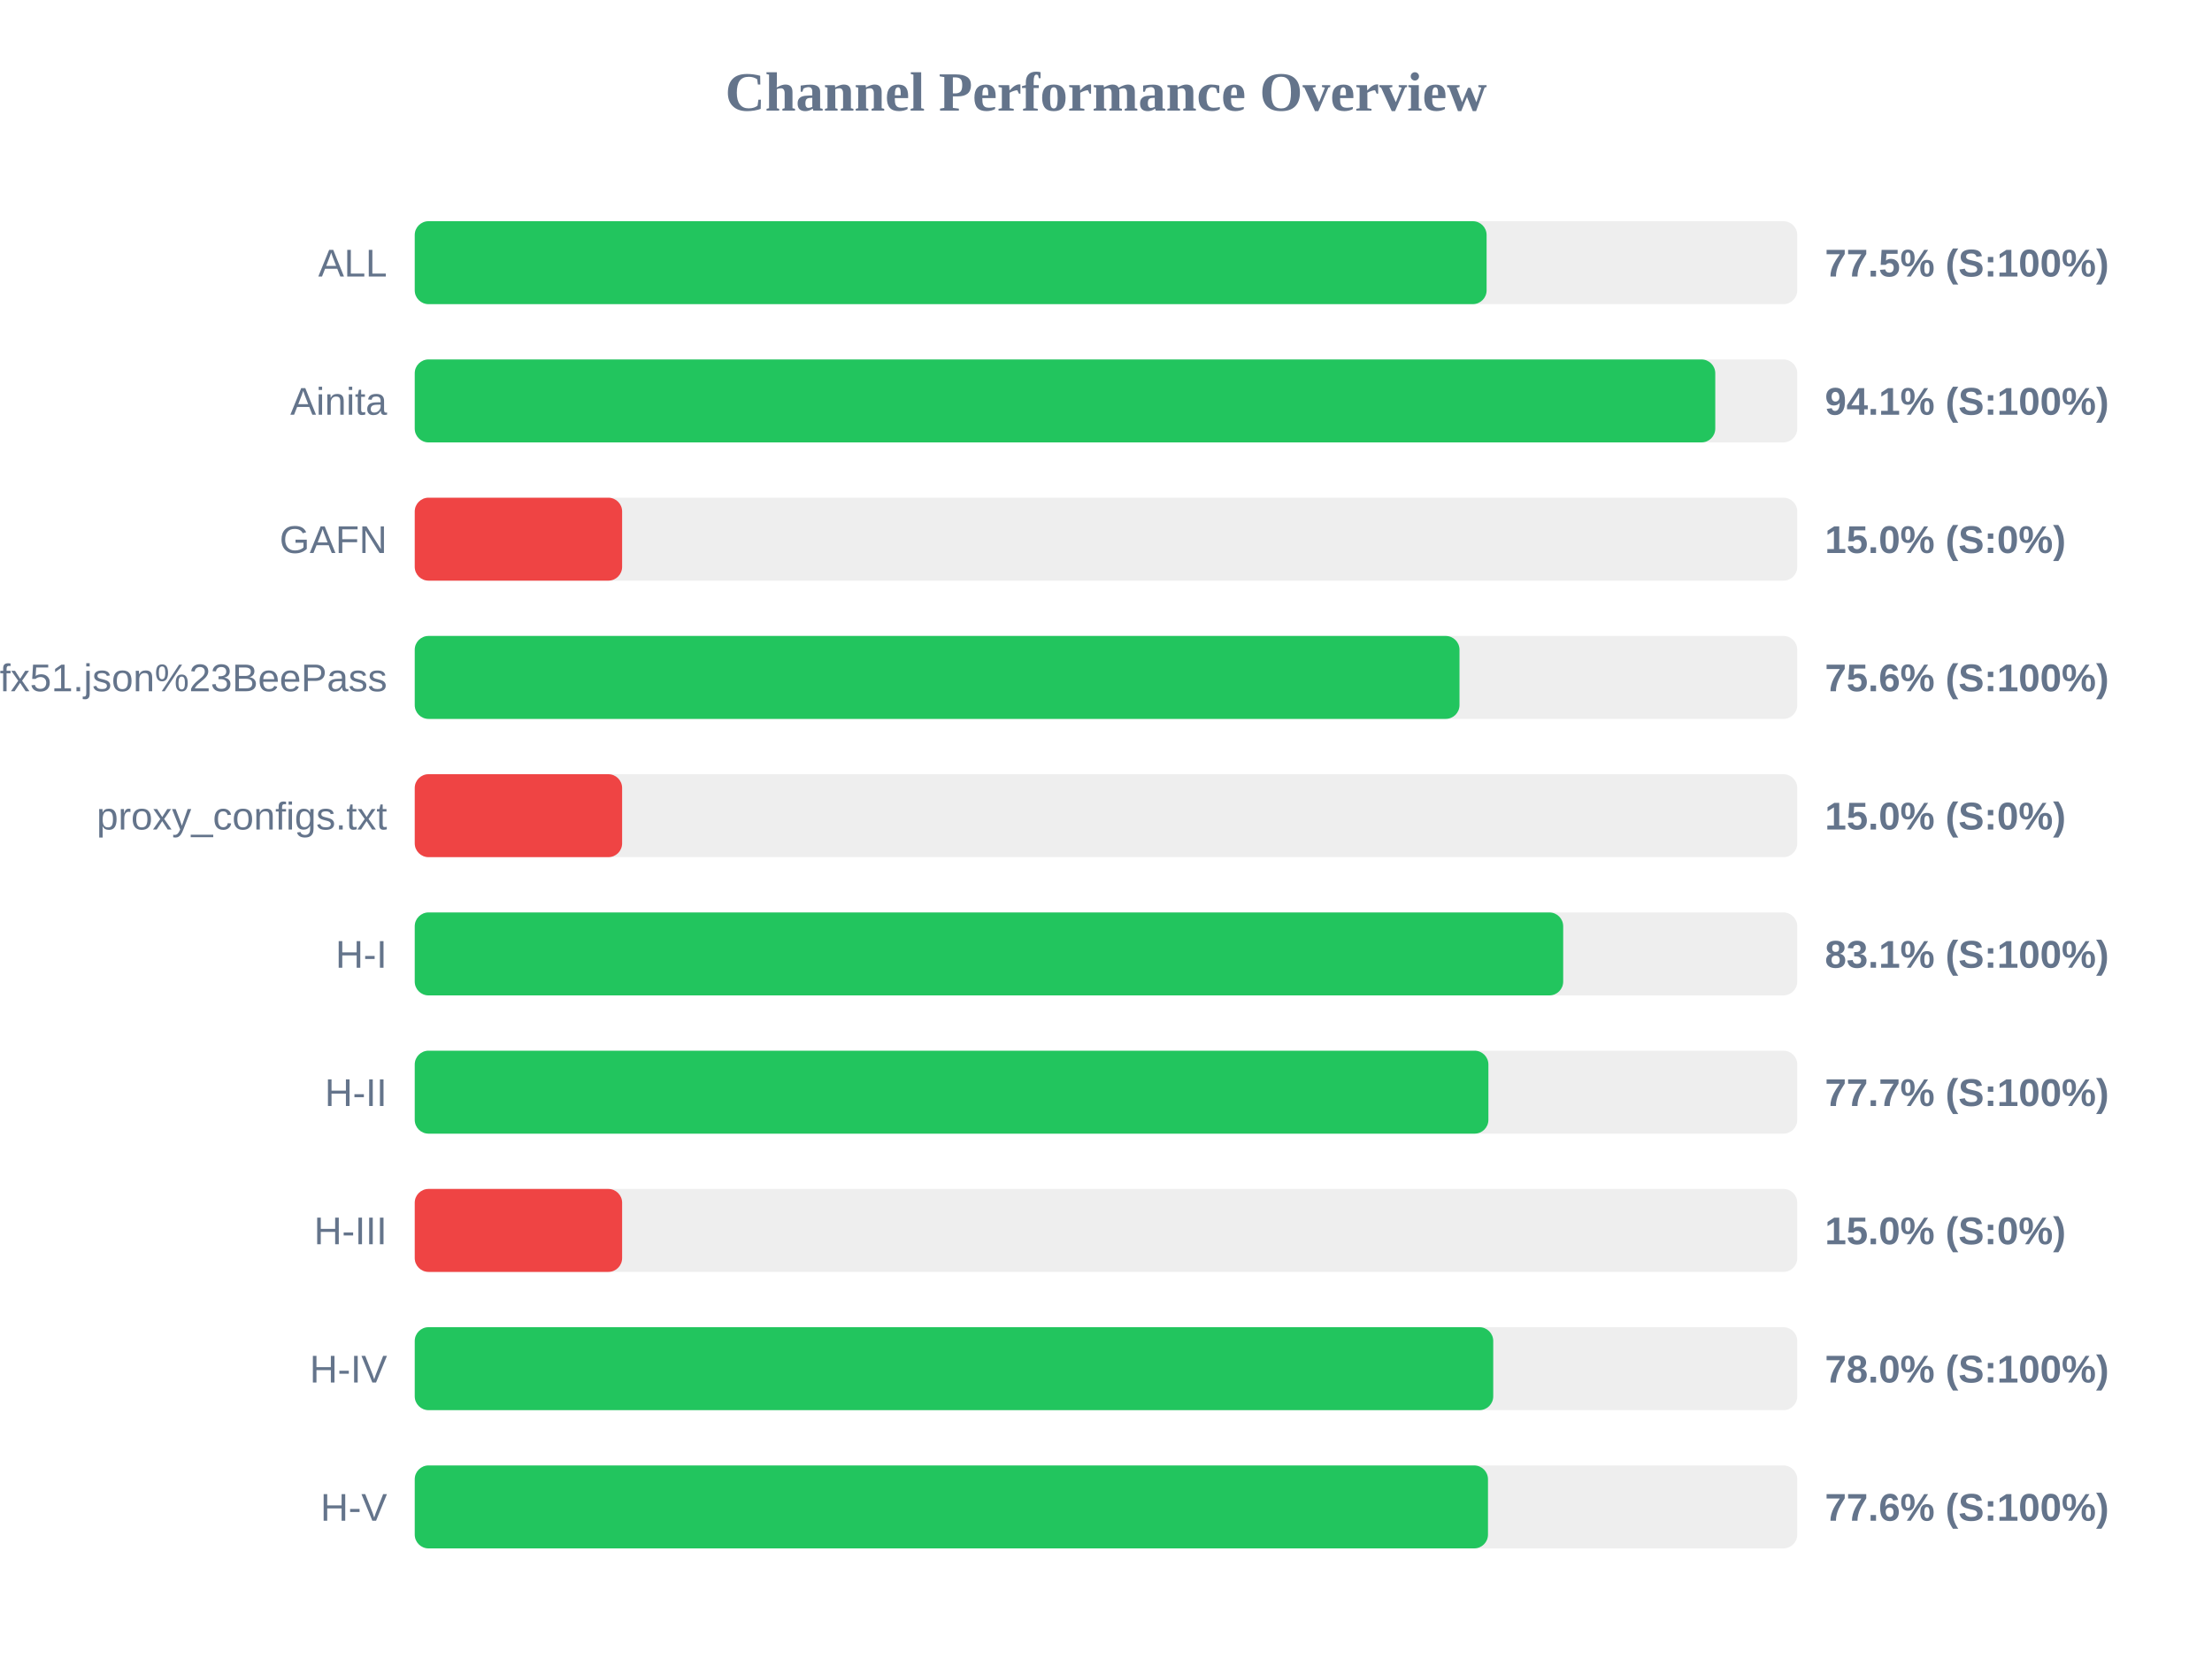
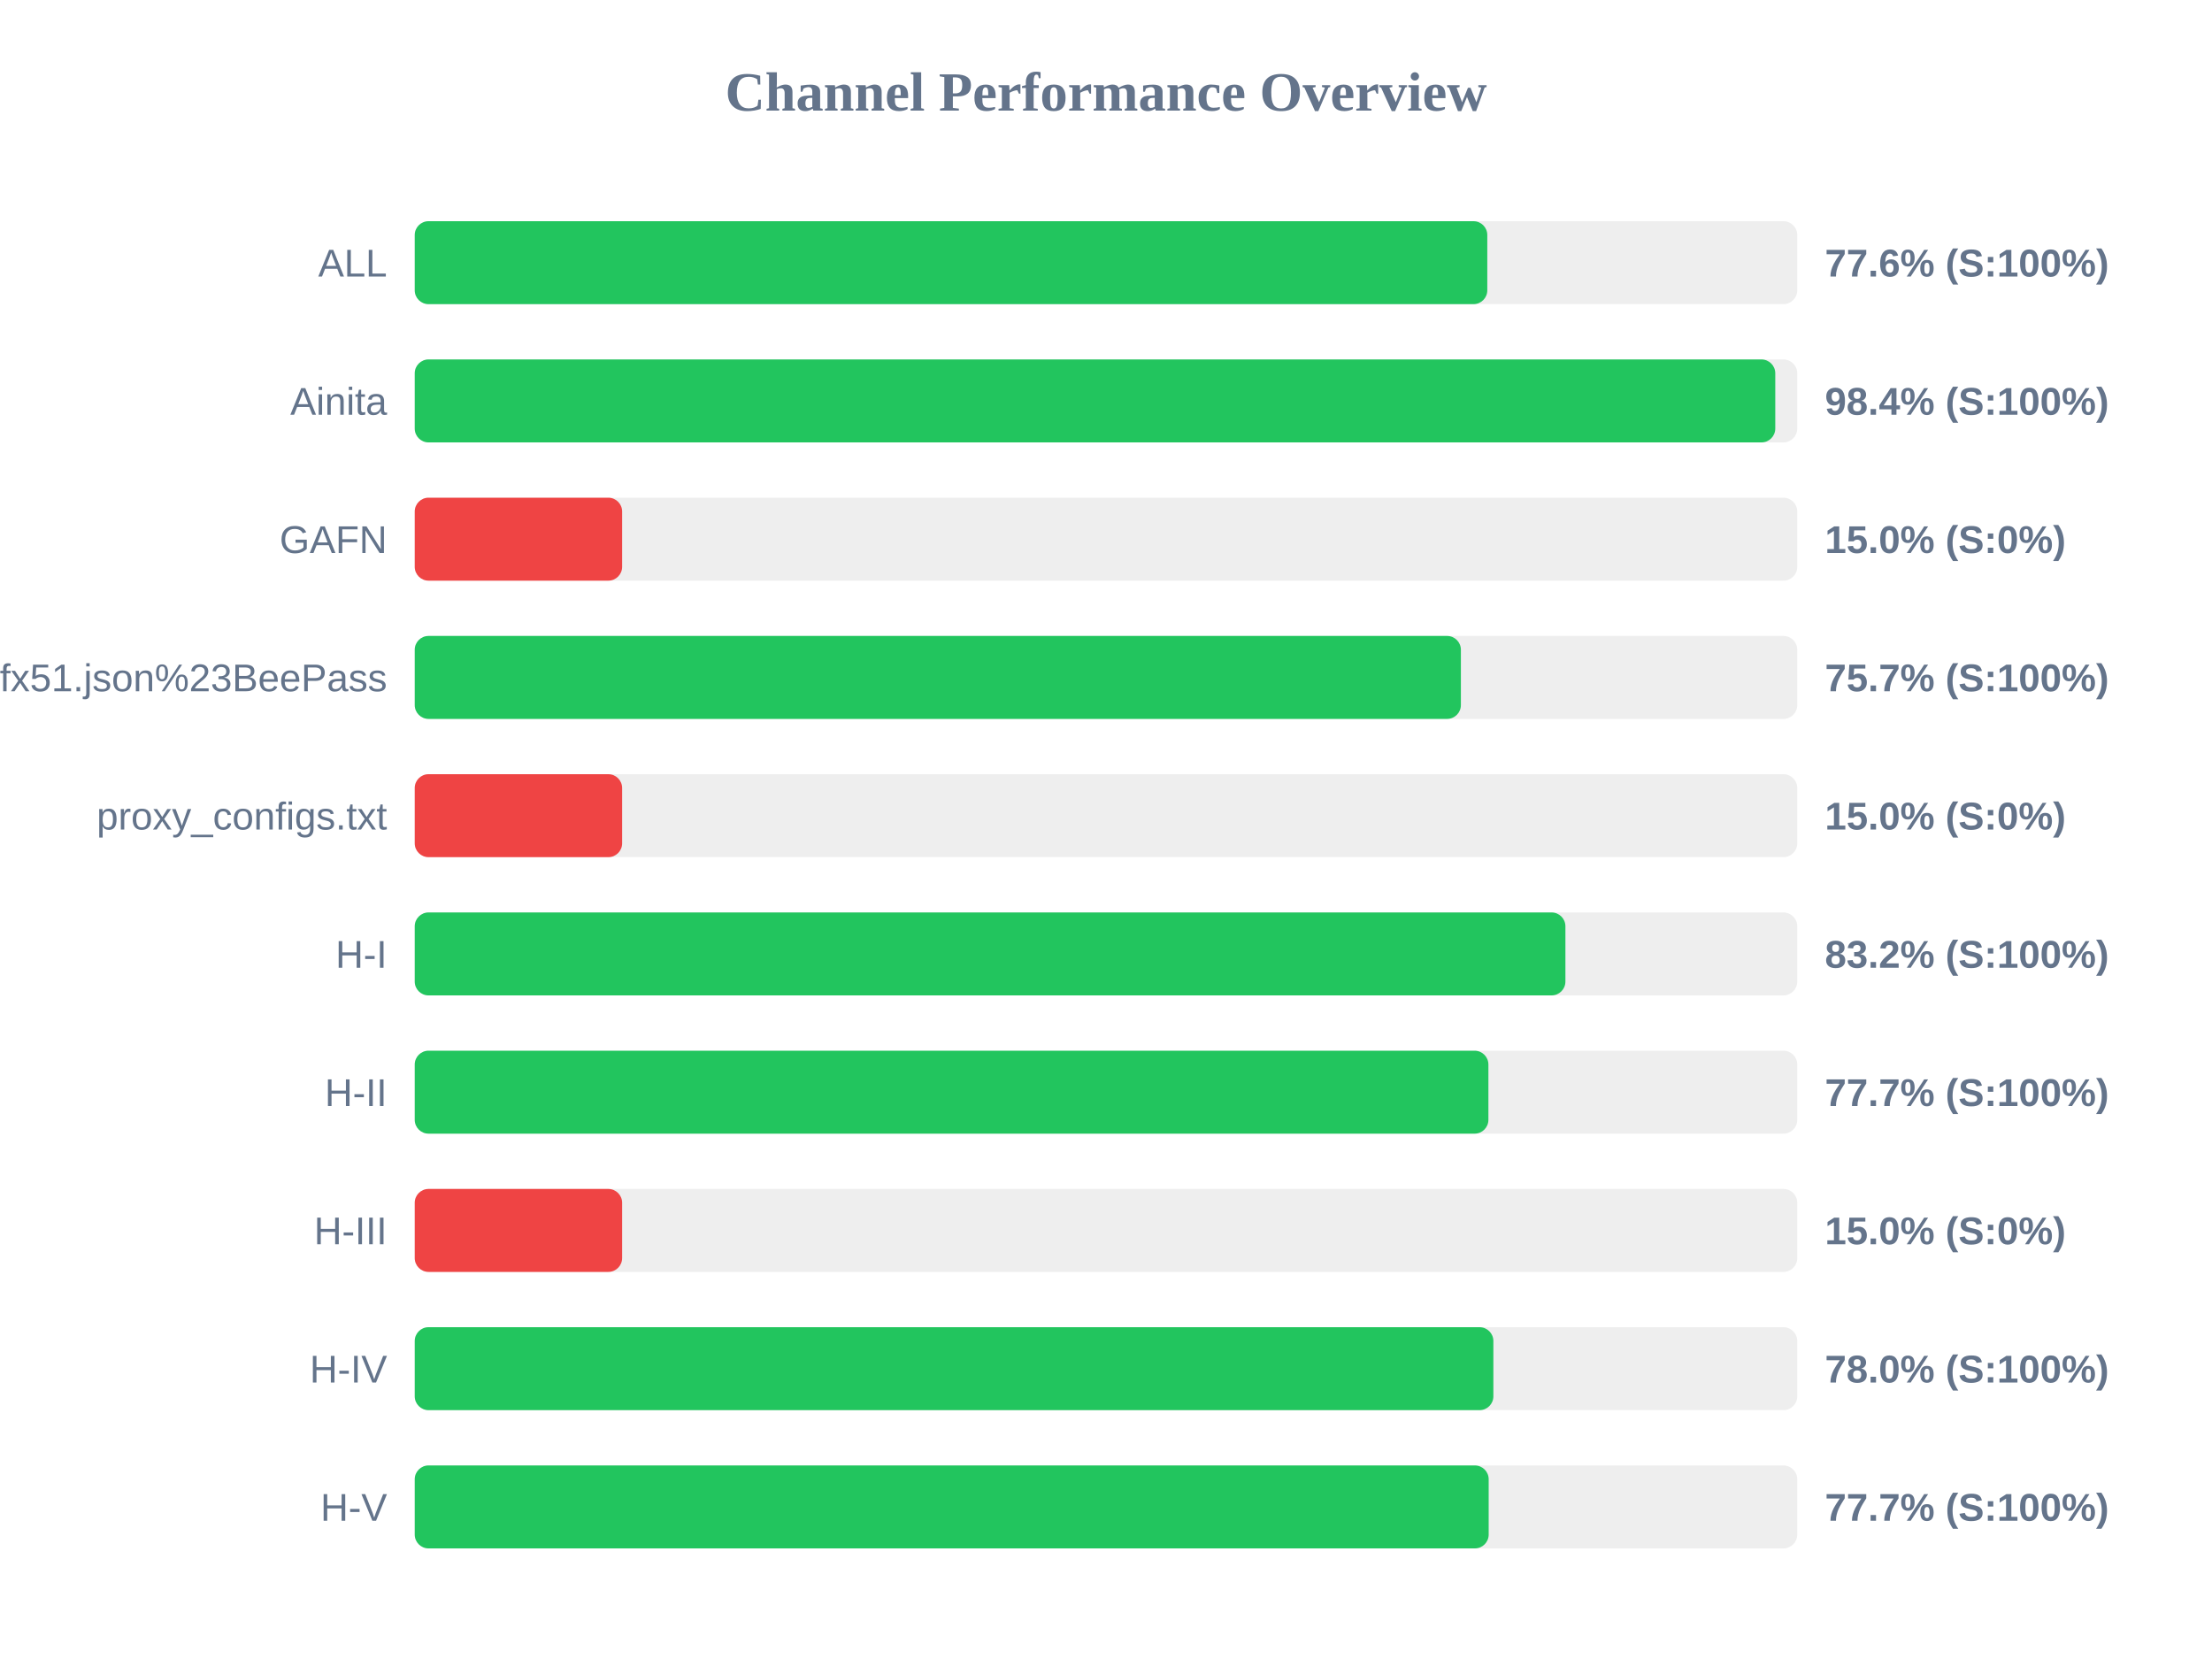
<svg xmlns="http://www.w3.org/2000/svg" width="800" height="600" version="1.1">
  <style>
        .row { font: 14px Arial; fill: #64748b; }
        .score { font: bold 14px Arial; fill: #64748b; }
    </style>
  <text x="400" y="40" text-anchor="middle" font-size="20px" font-weight="bold" fill="#64748b">Channel Performance Overview</text>
  <rect x="150" y="80" width="500" height="30" fill="#eee" rx="5" />
-   <rect x="150" y="80" width="387.65" height="30" fill="#22c55e" rx="5" />
+   <rect x="150" y="80" width="387.9" height="30" fill="#22c55e" rx="5" />
  <text x="140" y="100" text-anchor="end" class="row">ALL</text>
-   <text x="660" y="100" text-anchor="start" class="score">77.5% (S:100%)</text>
+   <text x="660" y="100" text-anchor="start" class="score">77.6% (S:100%)</text>
  <rect x="150" y="130" width="500" height="30" fill="#eee" rx="5" />
-   <rect x="150" y="130" width="470.35" height="30" fill="#22c55e" rx="5" />
+   <rect x="150" y="130" width="492.05" height="30" fill="#22c55e" rx="5" />
  <text x="140" y="150" text-anchor="end" class="row">Ainita</text>
-   <text x="660" y="150" text-anchor="start" class="score">94.1% (S:100%)</text>
+   <text x="660" y="150" text-anchor="start" class="score">98.4% (S:100%)</text>
  <rect x="150" y="180" width="500" height="30" fill="#eee" rx="5" />
  <rect x="150" y="180" width="75.0" height="30" fill="#ef4444" rx="5" />
  <text x="140" y="200" text-anchor="end" class="row">GAFN</text>
  <text x="660" y="200" text-anchor="start" class="score">15.0% (S:0%)</text>
  <rect x="150" y="230" width="500" height="30" fill="#eee" rx="5" />
-   <rect x="150" y="230" width="377.85" height="30" fill="#22c55e" rx="5" />
+   <rect x="150" y="230" width="378.35" height="30" fill="#22c55e" rx="5" />
  <text x="140" y="250" text-anchor="end" class="row">sub?s=ssconf%3A%2F%2Fs3.amazonaws.com%2Fbeedynconprd%2Fzf38bv6oxi1nv3wfkpmxyfl8yj5fargza3foantoalu16vznl0ckxx7bgf1ufx51.json%23BeePass</text>
-   <text x="660" y="250" text-anchor="start" class="score">75.6% (S:100%)</text>
+   <text x="660" y="250" text-anchor="start" class="score">75.7% (S:100%)</text>
  <rect x="150" y="280" width="500" height="30" fill="#eee" rx="5" />
  <rect x="150" y="280" width="75.0" height="30" fill="#ef4444" rx="5" />
  <text x="140" y="300" text-anchor="end" class="row">proxy_configs.txt</text>
  <text x="660" y="300" text-anchor="start" class="score">15.0% (S:0%)</text>
  <rect x="150" y="330" width="500" height="30" fill="#eee" rx="5" />
-   <rect x="150" y="330" width="415.35" height="30" fill="#22c55e" rx="5" />
+   <rect x="150" y="330" width="416.15" height="30" fill="#22c55e" rx="5" />
  <text x="140" y="350" text-anchor="end" class="row">H-I</text>
-   <text x="660" y="350" text-anchor="start" class="score">83.1% (S:100%)</text>
+   <text x="660" y="350" text-anchor="start" class="score">83.2% (S:100%)</text>
  <rect x="150" y="380" width="500" height="30" fill="#eee" rx="5" />
  <rect x="150" y="380" width="388.3" height="30" fill="#22c55e" rx="5" />
  <text x="140" y="400" text-anchor="end" class="row">H-II</text>
  <text x="660" y="400" text-anchor="start" class="score">77.7% (S:100%)</text>
  <rect x="150" y="430" width="500" height="30" fill="#eee" rx="5" />
  <rect x="150" y="430" width="75.0" height="30" fill="#ef4444" rx="5" />
  <text x="140" y="450" text-anchor="end" class="row">H-III</text>
  <text x="660" y="450" text-anchor="start" class="score">15.0% (S:0%)</text>
  <rect x="150" y="480" width="500" height="30" fill="#eee" rx="5" />
-   <rect x="150" y="480" width="390.05" height="30" fill="#22c55e" rx="5" />
+   <rect x="150" y="480" width="390.1" height="30" fill="#22c55e" rx="5" />
  <text x="140" y="500" text-anchor="end" class="row">H-IV</text>
  <text x="660" y="500" text-anchor="start" class="score">78.0% (S:100%)</text>
  <rect x="150" y="530" width="500" height="30" fill="#eee" rx="5" />
-   <rect x="150" y="530" width="388.15" height="30" fill="#22c55e" rx="5" />
+   <rect x="150" y="530" width="388.4" height="30" fill="#22c55e" rx="5" />
  <text x="140" y="550" text-anchor="end" class="row">H-V</text>
-   <text x="660" y="550" text-anchor="start" class="score">77.6% (S:100%)</text>
+   <text x="660" y="550" text-anchor="start" class="score">77.7% (S:100%)</text>
</svg>
